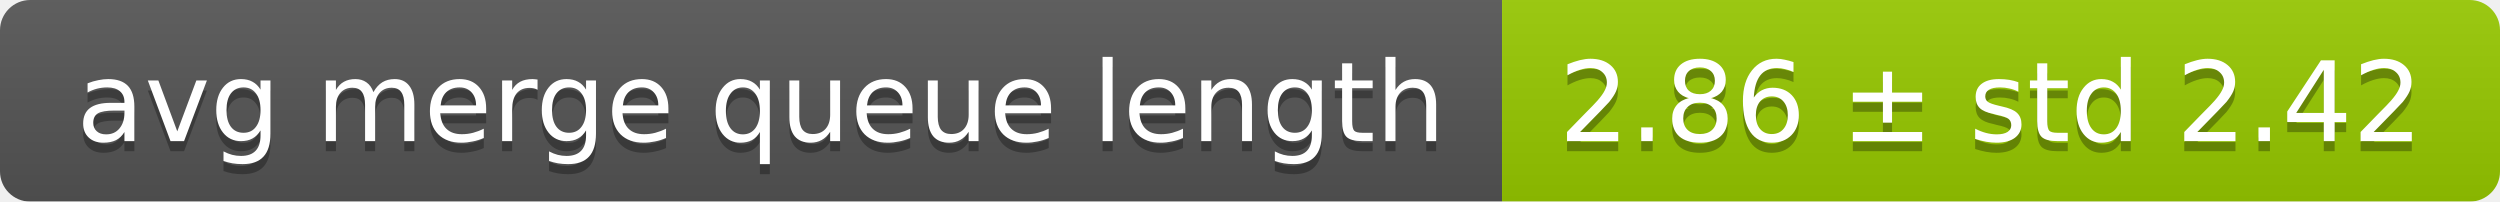
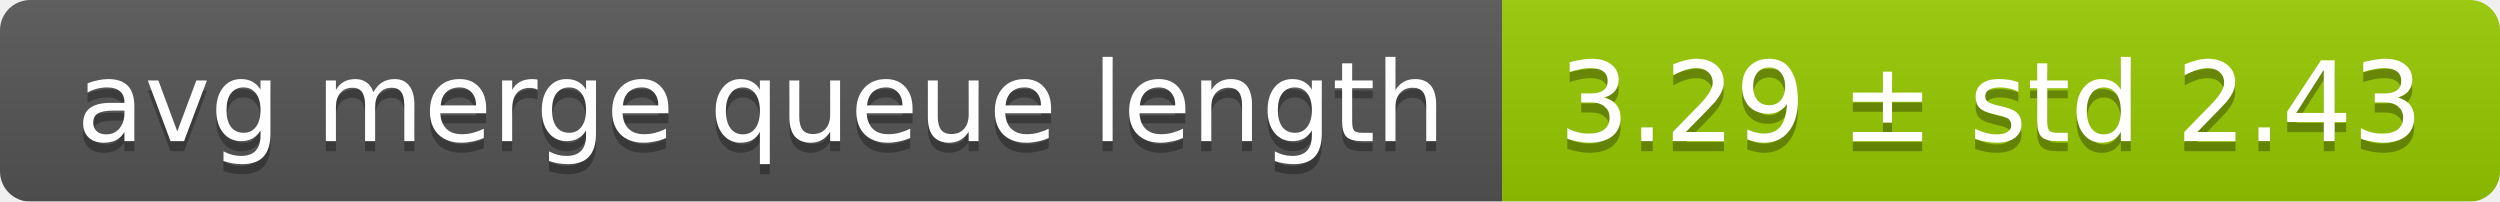
<svg xmlns="http://www.w3.org/2000/svg" width="248" height="20">
  <linearGradient id="smooth" x2="0" y2="100%">
    <stop offset="0" stop-color="#bbb" stop-opacity=".1" />
    <stop offset="1" stop-opacity=".1" />
  </linearGradient>
  <mask id="round">
    <rect width="248" height="20" rx="3" fill="#fff" />
  </mask>
  <g mask="url(#round)">
    <rect width="149" height="20" fill="#555" />
    <rect x="149" width="99" height="20" fill="#97ca00" />
    <rect width="248" height="20" fill="url(#smooth)" />
  </g>
  <g fill="#fff" text-anchor="middle" font-family="DejaVu Sans,Verdana,Geneva,sans-serif" font-size="11">
    <text x="75.5" y="15" fill="#010101" fill-opacity=".3">avg merge queue length</text>
    <text x="75.5" y="14">avg merge queue length</text>
-     <text x="197.5" y="15" fill="#010101" fill-opacity=".3">2.86 ± std 2.42</text>
-     <text x="197.5" y="14">2.86 ± std 2.42</text>
+     <text x="197.5" y="15" fill="#010101" fill-opacity=".3">3.29 ± std 2.43</text>
+     <text x="197.5" y="14">3.29 ± std 2.43</text>
  </g>
</svg>
